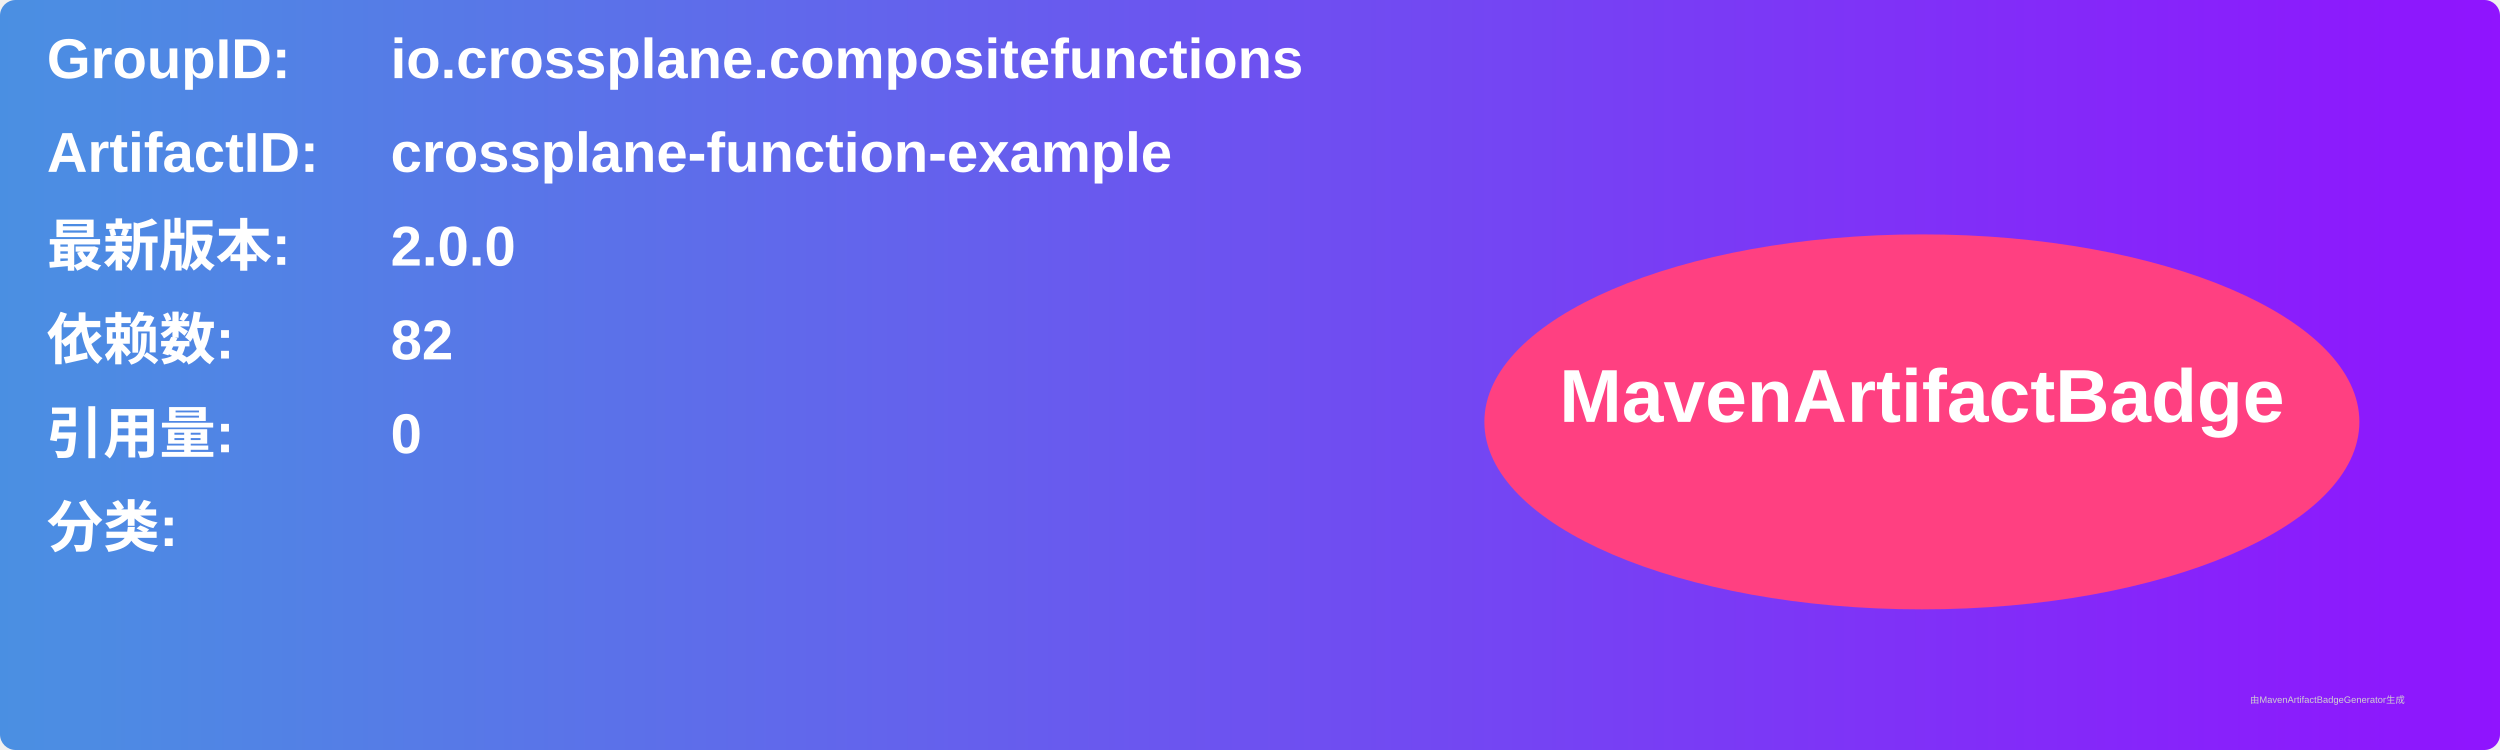
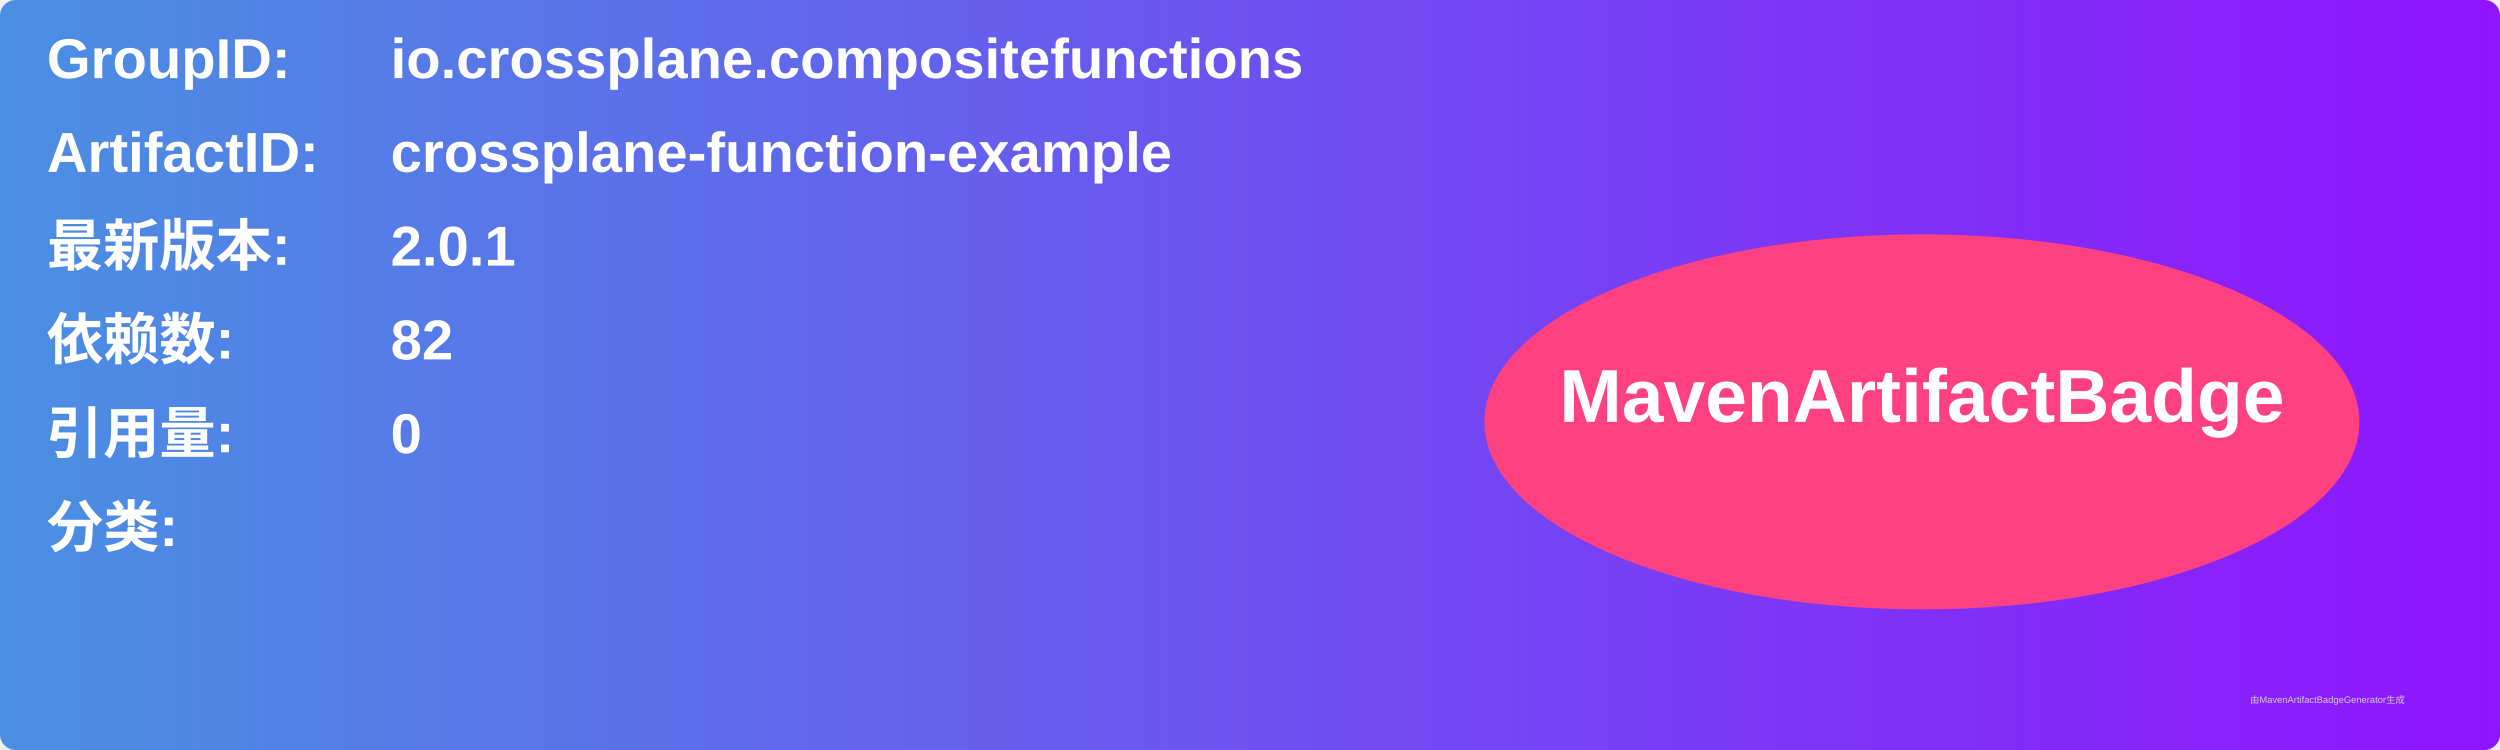
<svg xmlns="http://www.w3.org/2000/svg" width="800" height="240" viewBox="0 0 800 240">
  <linearGradient id="grad" x1="0%" y1="0%" x2="100%" y2="0%">
    <stop offset="0%" stop-color="#4a90e2" />
    <stop offset="100%" stop-color="#9013fe" />
  </linearGradient>
  <rect width="100%" height="100%" rx="5" ry="5" fill="url(#grad)" />
  <g transform="translate(15, 15)">
    <text x="0" y="10" font-family="Arial" font-size="18" fill="white" font-weight="bold" width="260">GroupID:</text>
    <text x="110" y="10" font-family="Arial" font-size="18" fill="white" font-weight="bold" width="460">io.crossplane.compositefunctions</text>
    <text x="0" y="40" font-family="Arial" font-size="18" fill="white" font-weight="bold" width="260">ArtifactID:</text>
    <text x="110" y="40" font-family="Arial" font-size="18" fill="white" font-weight="bold" width="460">crossplane-function-example</text>
    <text x="0" y="70" font-family="Arial" font-size="18" fill="white" font-weight="bold">最新版本:</text>
    <text x="110" y="70" font-family="Arial" font-size="18" fill="white" font-weight="bold">
-       <tspan font-weight="bold">2.0.0</tspan>
+       <tspan font-weight="bold">2.0.1</tspan>
    </text>
    <text x="0" y="100" font-family="Arial" font-size="18" fill="white" font-weight="bold">依赖数: </text>
    <text x="110" y="100" font-family="Arial" font-size="18" fill="white">
      <tspan font-weight="bold">82</tspan>
    </text>
    <text x="0" y="130" font-family="Arial" font-size="18" fill="white" font-weight="bold">引用量: </text>
    <text x="110" y="130" font-family="Arial" font-size="18" fill="white">
      <tspan font-weight="bold">0</tspan>
    </text>
    <text x="0" y="160" font-family="Arial" font-size="18" fill="white" font-weight="bold">分类:</text>
    <text x="10" y="190" font-family="Arial" font-size="10" fill="white">
      <tspan font-weight="bold" />
    </text>
    <ellipse cx="600" cy="120" rx="140" ry="60" fill="#ff4081" />
    <text x="600" y="120" text-anchor="middle" font-family="Arial" font-size="24" fill="white" font-weight="bold">MavenArtifactBadge</text>
  </g>
  <text x="720" y="225" font-family="Arial" font-size="3" fill="#d0d0d0">由MavenArtifactBadgeGenerator生成</text>
</svg>
